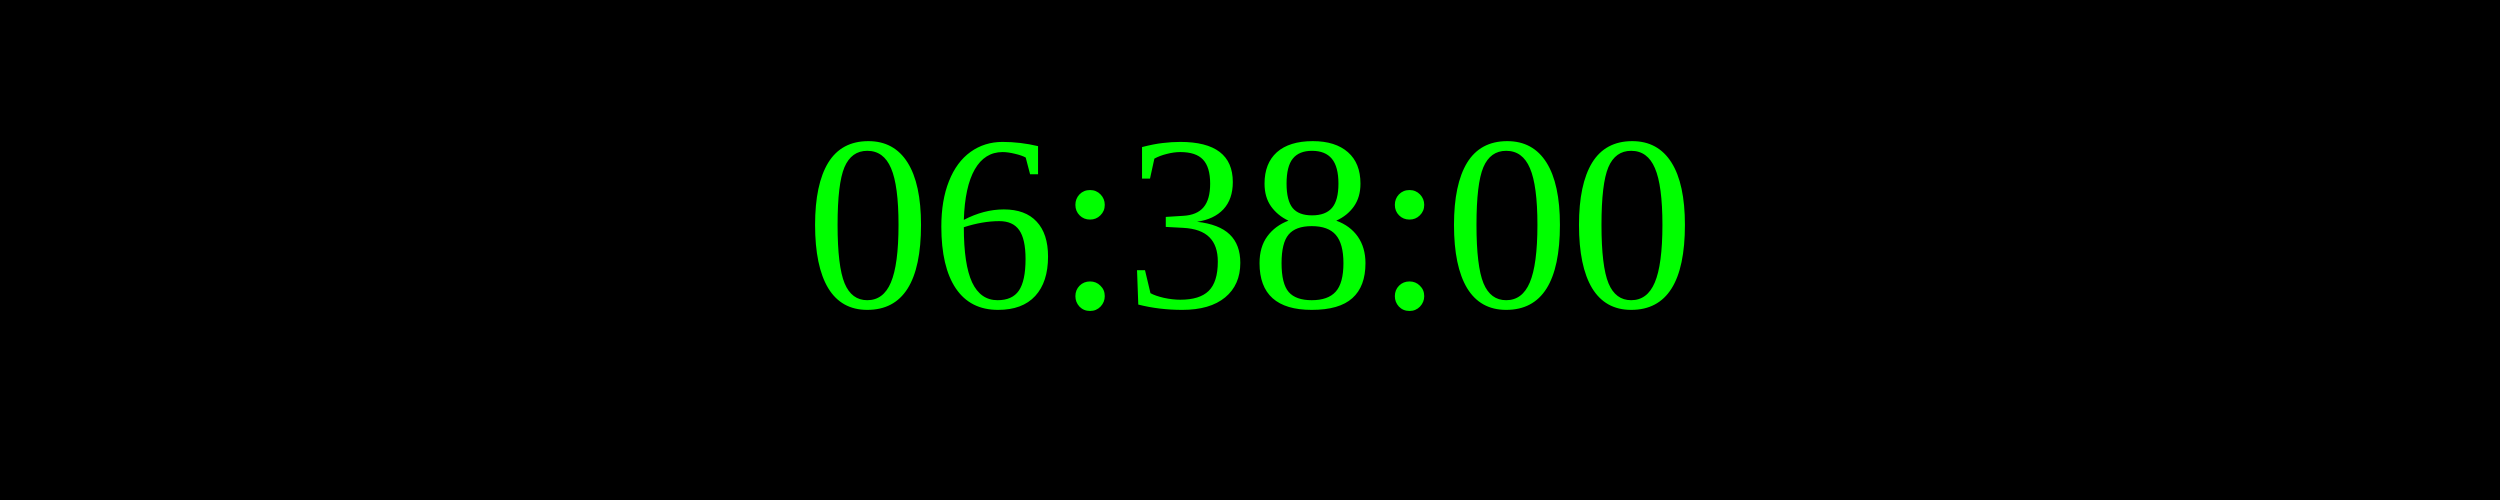
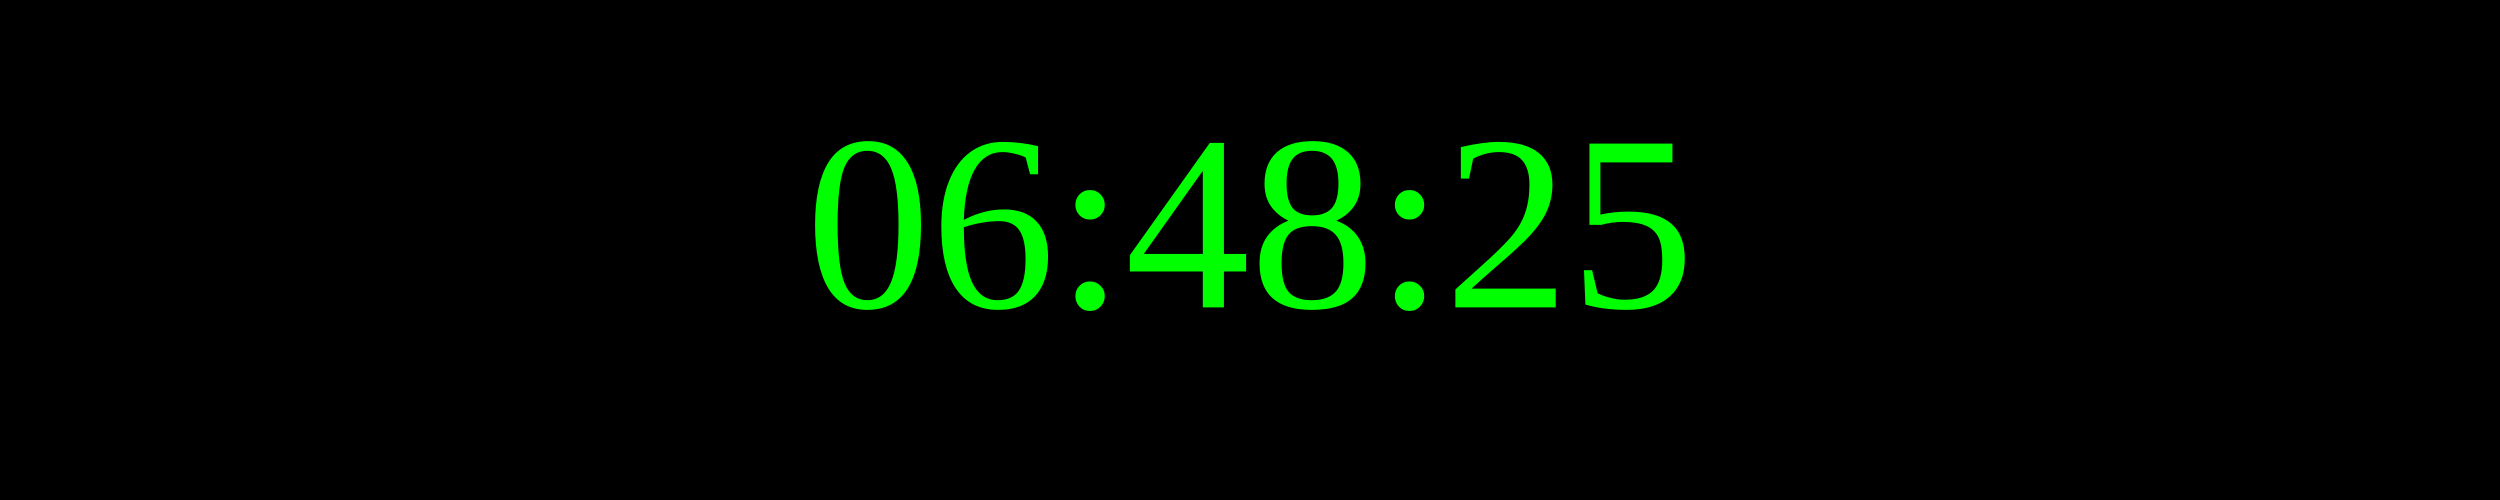
<svg xmlns="http://www.w3.org/2000/svg" width="250" height="50">
  <rect width="100%" height="100%" fill="black" />
  <text x="50%" y="50%" font-size="25" fill="lime" text-anchor="middle" dominant-baseline="middle">
- 06:38:00
+ 06:48:25
</text>
</svg>
